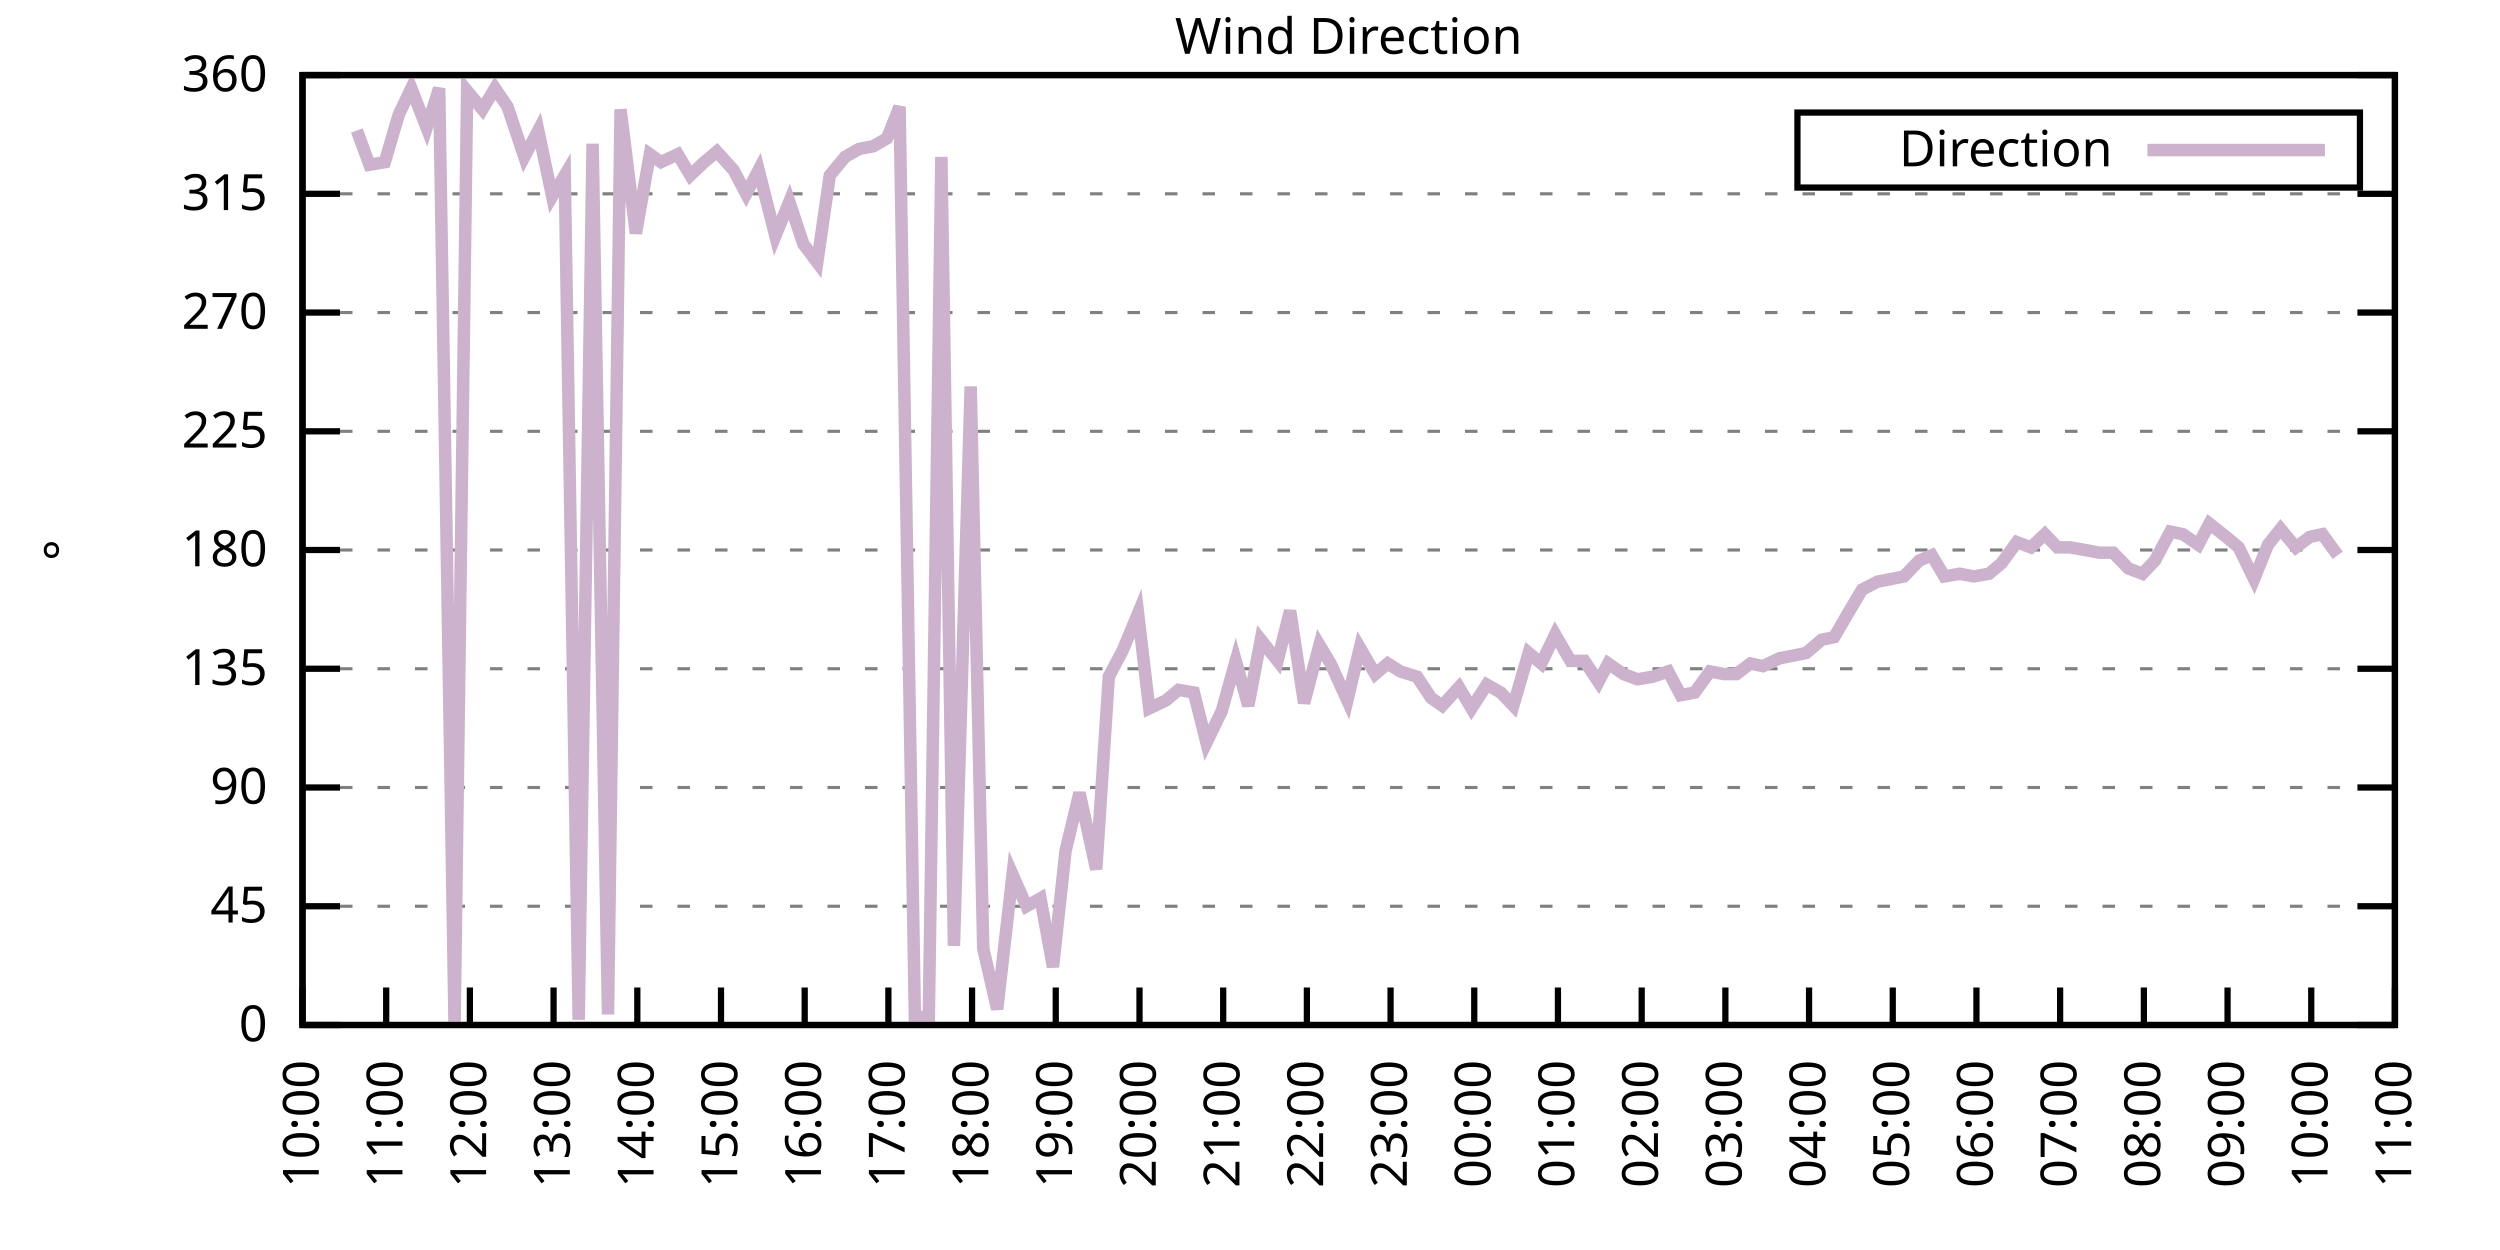
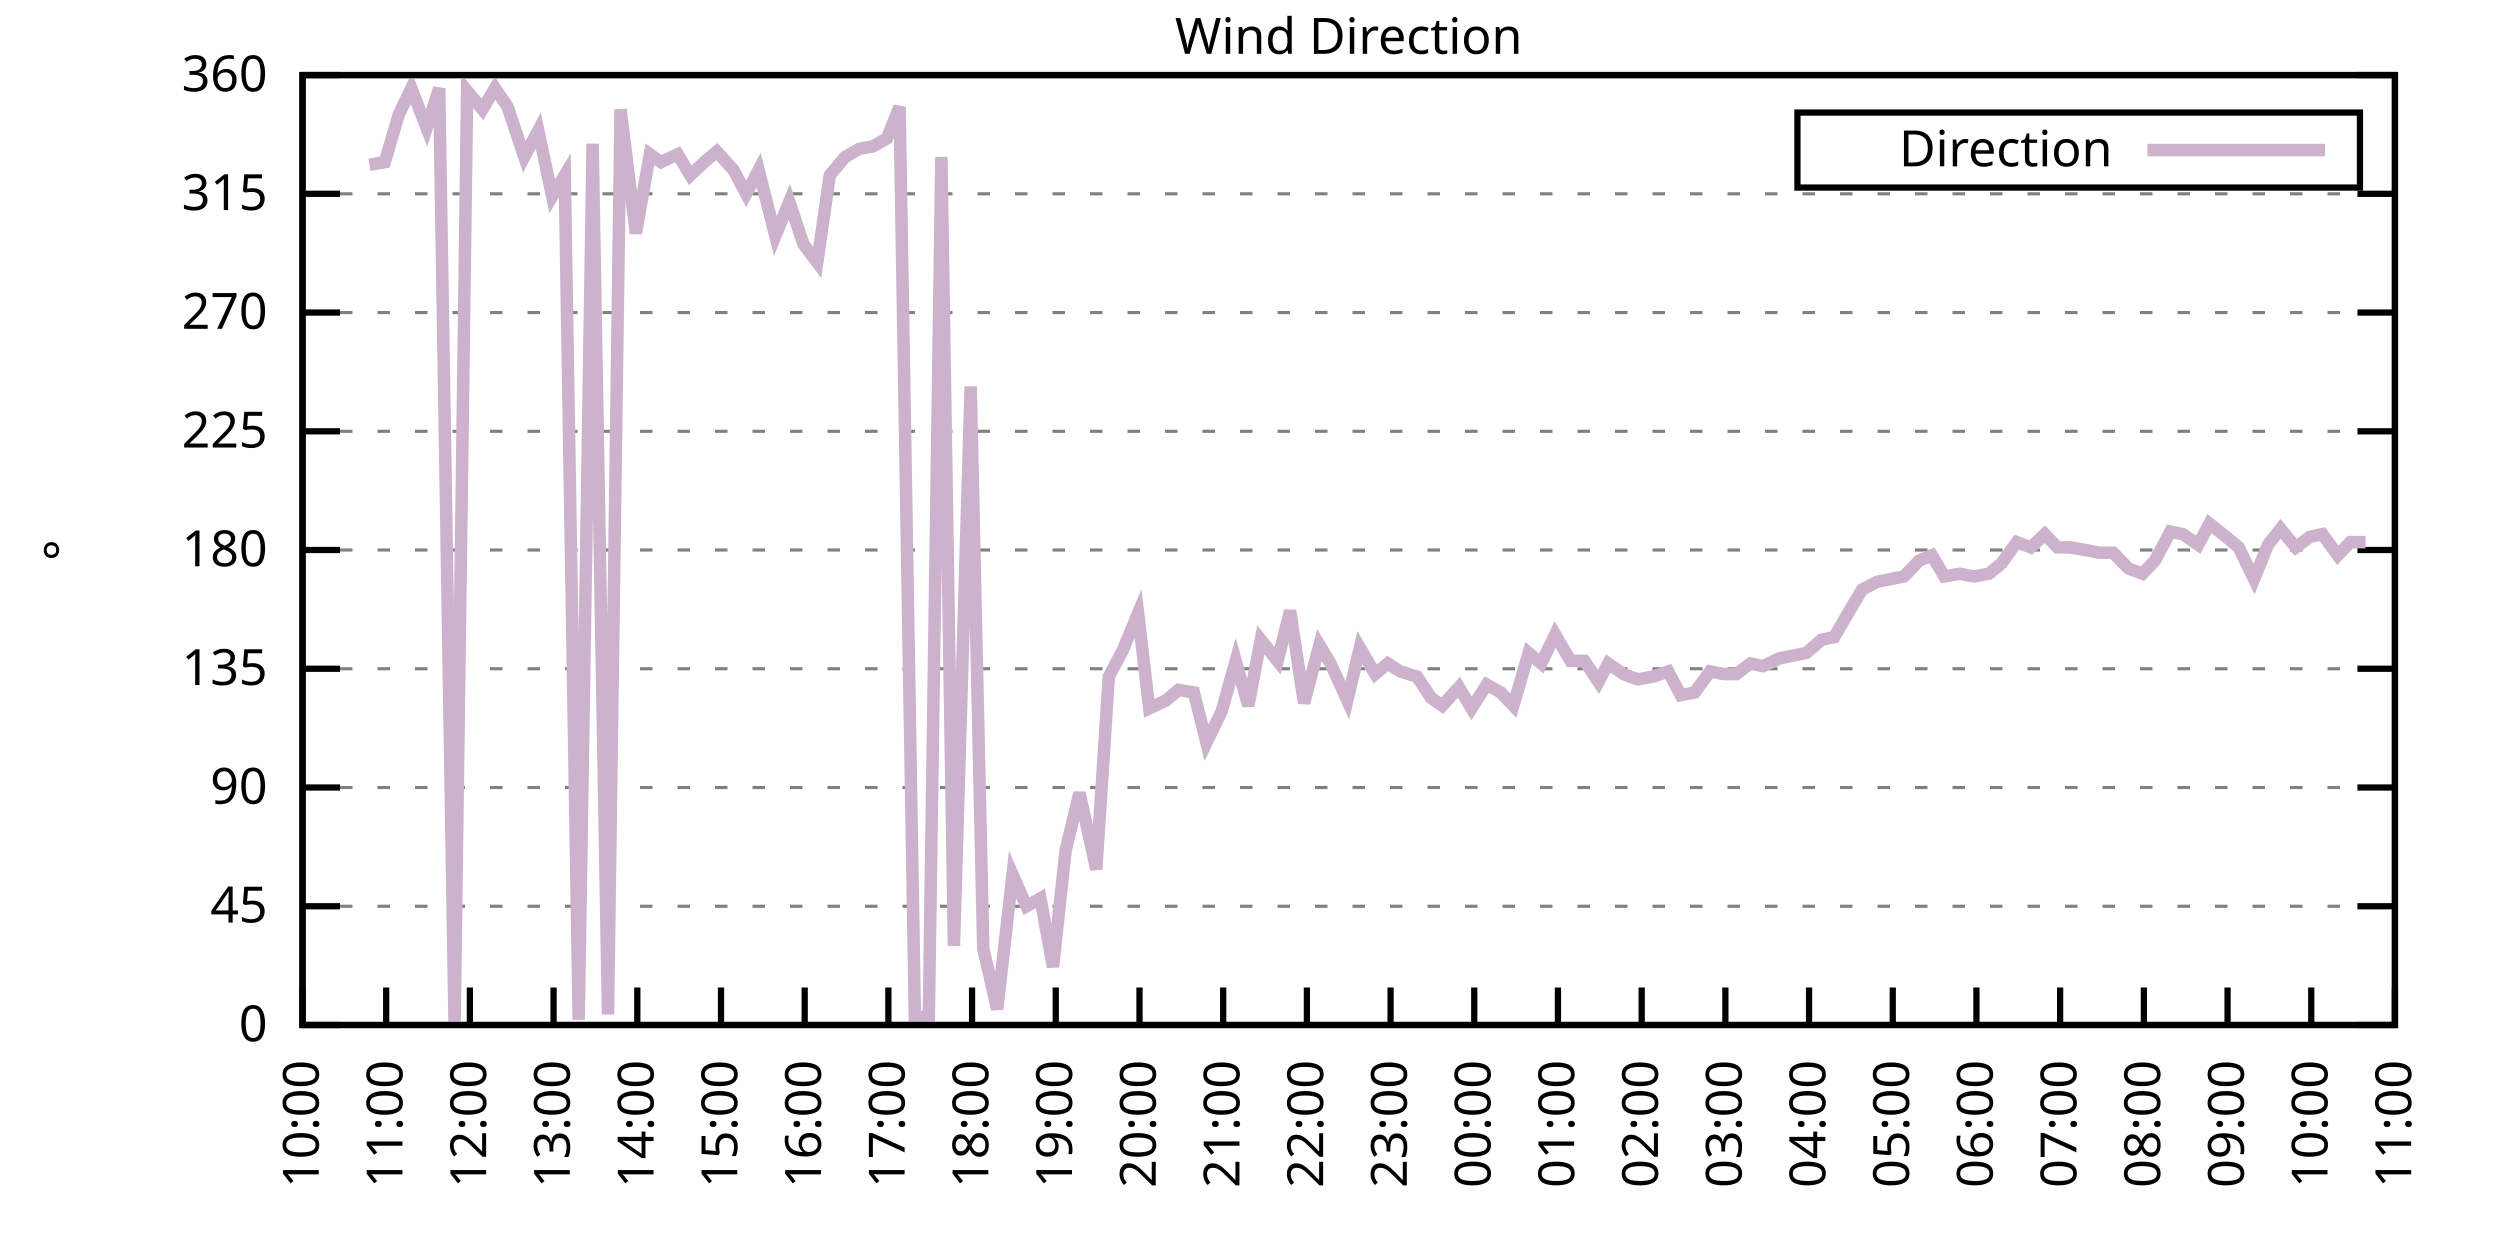
<svg xmlns="http://www.w3.org/2000/svg" xmlns:xlink="http://www.w3.org/1999/xlink" width="400" height="200" viewBox="0 0 400 200">
  <g id="gnuplot_canvas">
    <rect x="0" y="0" width="400" height="200" fill="none" />
    <defs>
      <circle id="gpDot" r="0.5" stroke-width="0.5" stroke="currentColor" />
      <path id="gpPt0" stroke-width="0.333" stroke="currentColor" d="M-1,0 h2 M0,-1 v2" />
      <path id="gpPt1" stroke-width="0.333" stroke="currentColor" d="M-1,-1 L1,1 M1,-1 L-1,1" />
      <path id="gpPt2" stroke-width="0.333" stroke="currentColor" d="M-1,0 L1,0 M0,-1 L0,1 M-1,-1 L1,1 M-1,1 L1,-1" />
      <rect id="gpPt3" stroke-width="0.333" stroke="currentColor" x="-1" y="-1" width="2" height="2" />
      <rect id="gpPt4" stroke-width="0.333" stroke="currentColor" fill="currentColor" x="-1" y="-1" width="2" height="2" />
      <circle id="gpPt5" stroke-width="0.333" stroke="currentColor" cx="0" cy="0" r="1" />
      <use xlink:href="#gpPt5" id="gpPt6" fill="currentColor" stroke="none" />
      <path id="gpPt7" stroke-width="0.333" stroke="currentColor" d="M0,-1.33 L-1.33,0.67 L1.33,0.67 z" />
      <use xlink:href="#gpPt7" id="gpPt8" fill="currentColor" stroke="none" />
      <use xlink:href="#gpPt7" id="gpPt9" stroke="currentColor" transform="rotate(180)" />
      <use xlink:href="#gpPt9" id="gpPt10" fill="currentColor" stroke="none" />
      <use xlink:href="#gpPt3" id="gpPt11" stroke="currentColor" transform="rotate(45)" />
      <use xlink:href="#gpPt11" id="gpPt12" fill="currentColor" stroke="none" />
      <path id="gpPt13" stroke-width="0.333" stroke="currentColor" d="M0,1.330 L1.265,0.411 L0.782,-1.067 L-0.782,-1.076 L-1.265,0.411 z" />
      <use xlink:href="#gpPt13" id="gpPt14" fill="currentColor" stroke="none" />
      <filter id="textbox" filterUnits="objectBoundingBox" x="0" y="0" height="1" width="1">
        <feFlood flood-color="white" flood-opacity="1" result="bgnd" />
        <feComposite in="SourceGraphic" in2="bgnd" operator="atop" />
      </filter>
      <filter id="greybox" filterUnits="objectBoundingBox" x="0" y="0" height="1" width="1">
        <feFlood flood-color="lightgrey" flood-opacity="1" result="grey" />
        <feComposite in="SourceGraphic" in2="grey" operator="atop" />
      </filter>
    </defs>
    <g fill="none" color="white" stroke="currentColor" stroke-width="1.00" stroke-linecap="butt" stroke-linejoin="miter">
</g>
    <g fill="none" color="black" stroke="currentColor" stroke-width="1.00" stroke-linecap="butt" stroke-linejoin="miter">
      <g stroke="none" shape-rendering="crispEdges">
        <polygon fill="rgb(255, 255, 255)" points="48.40,164.00 383.18,164.00 383.18,12.02 48.40,12.02 " />
      </g>
    </g>
    <g fill="none" color="black" stroke="currentColor" stroke-width="1.00" stroke-linecap="butt" stroke-linejoin="miter">
</g>
    <g fill="none" color="black" stroke="black" stroke-width="0.50" stroke-linecap="butt" stroke-linejoin="miter">
</g>
    <g fill="none" color="gray" stroke="currentColor" stroke-width="0.50" stroke-linecap="butt" stroke-linejoin="miter">
      <path stroke="gray" stroke-dasharray="2,4" class="gridline" d="M48.40,164.00 L383.19,164.00  " />
    </g>
    <g fill="none" color="gray" stroke="gray" stroke-width="1.00" stroke-linecap="butt" stroke-linejoin="miter">
</g>
    <g fill="none" color="black" stroke="currentColor" stroke-width="1.00" stroke-linecap="butt" stroke-linejoin="miter">
      <path stroke="black" d="M48.40,164.00 L54.40,164.00 M383.19,164.00 L377.19,164.00  " />
      <g transform="translate(42.80,166.60)" stroke="none" fill="black" font-family="Sans" font-size="8.00" text-anchor="end">
        <text>
          <tspan font-family="Sans"> 0</tspan>
        </text>
      </g>
    </g>
    <g fill="none" color="black" stroke="currentColor" stroke-width="1.00" stroke-linecap="butt" stroke-linejoin="miter">
</g>
    <g fill="none" color="black" stroke="black" stroke-width="0.50" stroke-linecap="butt" stroke-linejoin="miter">
</g>
    <g fill="none" color="gray" stroke="currentColor" stroke-width="0.50" stroke-linecap="butt" stroke-linejoin="miter">
      <path stroke="gray" stroke-dasharray="2,4" class="gridline" d="M48.40,145.00 L383.19,145.00  " />
    </g>
    <g fill="none" color="gray" stroke="gray" stroke-width="1.00" stroke-linecap="butt" stroke-linejoin="miter">
</g>
    <g fill="none" color="black" stroke="currentColor" stroke-width="1.00" stroke-linecap="butt" stroke-linejoin="miter">
      <path stroke="black" d="M48.40,145.00 L54.40,145.00 M383.19,145.00 L377.19,145.00  " />
      <g transform="translate(42.80,147.60)" stroke="none" fill="black" font-family="Sans" font-size="8.00" text-anchor="end">
        <text>
          <tspan font-family="Sans"> 45</tspan>
        </text>
      </g>
    </g>
    <g fill="none" color="black" stroke="currentColor" stroke-width="1.00" stroke-linecap="butt" stroke-linejoin="miter">
</g>
    <g fill="none" color="black" stroke="black" stroke-width="0.50" stroke-linecap="butt" stroke-linejoin="miter">
</g>
    <g fill="none" color="gray" stroke="currentColor" stroke-width="0.50" stroke-linecap="butt" stroke-linejoin="miter">
      <path stroke="gray" stroke-dasharray="2,4" class="gridline" d="M48.40,126.00 L383.19,126.00  " />
    </g>
    <g fill="none" color="gray" stroke="gray" stroke-width="1.00" stroke-linecap="butt" stroke-linejoin="miter">
</g>
    <g fill="none" color="black" stroke="currentColor" stroke-width="1.00" stroke-linecap="butt" stroke-linejoin="miter">
      <path stroke="black" d="M48.40,126.00 L54.40,126.00 M383.19,126.00 L377.19,126.00  " />
      <g transform="translate(42.80,128.60)" stroke="none" fill="black" font-family="Sans" font-size="8.00" text-anchor="end">
        <text>
          <tspan font-family="Sans"> 90</tspan>
        </text>
      </g>
    </g>
    <g fill="none" color="black" stroke="currentColor" stroke-width="1.00" stroke-linecap="butt" stroke-linejoin="miter">
</g>
    <g fill="none" color="black" stroke="black" stroke-width="0.50" stroke-linecap="butt" stroke-linejoin="miter">
</g>
    <g fill="none" color="gray" stroke="currentColor" stroke-width="0.50" stroke-linecap="butt" stroke-linejoin="miter">
      <path stroke="gray" stroke-dasharray="2,4" class="gridline" d="M48.40,107.00 L383.19,107.00  " />
    </g>
    <g fill="none" color="gray" stroke="gray" stroke-width="1.00" stroke-linecap="butt" stroke-linejoin="miter">
</g>
    <g fill="none" color="black" stroke="currentColor" stroke-width="1.00" stroke-linecap="butt" stroke-linejoin="miter">
      <path stroke="black" d="M48.40,107.00 L54.40,107.00 M383.19,107.00 L377.19,107.00  " />
      <g transform="translate(42.80,109.60)" stroke="none" fill="black" font-family="Sans" font-size="8.00" text-anchor="end">
        <text>
          <tspan font-family="Sans"> 135</tspan>
        </text>
      </g>
    </g>
    <g fill="none" color="black" stroke="currentColor" stroke-width="1.00" stroke-linecap="butt" stroke-linejoin="miter">
</g>
    <g fill="none" color="black" stroke="black" stroke-width="0.50" stroke-linecap="butt" stroke-linejoin="miter">
</g>
    <g fill="none" color="gray" stroke="currentColor" stroke-width="0.50" stroke-linecap="butt" stroke-linejoin="miter">
      <path stroke="gray" stroke-dasharray="2,4" class="gridline" d="M48.40,88.00 L383.19,88.00  " />
    </g>
    <g fill="none" color="gray" stroke="gray" stroke-width="1.00" stroke-linecap="butt" stroke-linejoin="miter">
</g>
    <g fill="none" color="black" stroke="currentColor" stroke-width="1.00" stroke-linecap="butt" stroke-linejoin="miter">
      <path stroke="black" d="M48.40,88.00 L54.40,88.00 M383.19,88.00 L377.19,88.00  " />
      <g transform="translate(42.80,90.60)" stroke="none" fill="black" font-family="Sans" font-size="8.00" text-anchor="end">
        <text>
          <tspan font-family="Sans"> 180</tspan>
        </text>
      </g>
    </g>
    <g fill="none" color="black" stroke="currentColor" stroke-width="1.00" stroke-linecap="butt" stroke-linejoin="miter">
</g>
    <g fill="none" color="black" stroke="black" stroke-width="0.50" stroke-linecap="butt" stroke-linejoin="miter">
</g>
    <g fill="none" color="gray" stroke="currentColor" stroke-width="0.50" stroke-linecap="butt" stroke-linejoin="miter">
      <path stroke="gray" stroke-dasharray="2,4" class="gridline" d="M48.40,69.01 L383.19,69.01  " />
    </g>
    <g fill="none" color="gray" stroke="gray" stroke-width="1.00" stroke-linecap="butt" stroke-linejoin="miter">
</g>
    <g fill="none" color="black" stroke="currentColor" stroke-width="1.00" stroke-linecap="butt" stroke-linejoin="miter">
      <path stroke="black" d="M48.40,69.01 L54.40,69.01 M383.19,69.01 L377.19,69.01  " />
      <g transform="translate(42.80,71.61)" stroke="none" fill="black" font-family="Sans" font-size="8.00" text-anchor="end">
        <text>
          <tspan font-family="Sans"> 225</tspan>
        </text>
      </g>
    </g>
    <g fill="none" color="black" stroke="currentColor" stroke-width="1.00" stroke-linecap="butt" stroke-linejoin="miter">
</g>
    <g fill="none" color="black" stroke="black" stroke-width="0.50" stroke-linecap="butt" stroke-linejoin="miter">
</g>
    <g fill="none" color="gray" stroke="currentColor" stroke-width="0.50" stroke-linecap="butt" stroke-linejoin="miter">
      <path stroke="gray" stroke-dasharray="2,4" class="gridline" d="M48.40,50.01 L383.19,50.01  " />
    </g>
    <g fill="none" color="gray" stroke="gray" stroke-width="1.00" stroke-linecap="butt" stroke-linejoin="miter">
</g>
    <g fill="none" color="black" stroke="currentColor" stroke-width="1.00" stroke-linecap="butt" stroke-linejoin="miter">
      <path stroke="black" d="M48.40,50.01 L54.40,50.01 M383.19,50.01 L377.19,50.01  " />
      <g transform="translate(42.80,52.61)" stroke="none" fill="black" font-family="Sans" font-size="8.00" text-anchor="end">
        <text>
          <tspan font-family="Sans"> 270</tspan>
        </text>
      </g>
    </g>
    <g fill="none" color="black" stroke="currentColor" stroke-width="1.00" stroke-linecap="butt" stroke-linejoin="miter">
</g>
    <g fill="none" color="black" stroke="black" stroke-width="0.50" stroke-linecap="butt" stroke-linejoin="miter">
</g>
    <g fill="none" color="gray" stroke="currentColor" stroke-width="0.50" stroke-linecap="butt" stroke-linejoin="miter">
      <path stroke="gray" stroke-dasharray="2,4" class="gridline" d="M48.40,31.01 L383.19,31.01  " />
    </g>
    <g fill="none" color="gray" stroke="gray" stroke-width="1.00" stroke-linecap="butt" stroke-linejoin="miter">
</g>
    <g fill="none" color="black" stroke="currentColor" stroke-width="1.00" stroke-linecap="butt" stroke-linejoin="miter">
      <path stroke="black" d="M48.40,31.01 L54.40,31.01 M383.19,31.01 L377.19,31.01  " />
      <g transform="translate(42.80,33.61)" stroke="none" fill="black" font-family="Sans" font-size="8.00" text-anchor="end">
        <text>
          <tspan font-family="Sans"> 315</tspan>
        </text>
      </g>
    </g>
    <g fill="none" color="black" stroke="currentColor" stroke-width="1.00" stroke-linecap="butt" stroke-linejoin="miter">
</g>
    <g fill="none" color="black" stroke="black" stroke-width="0.50" stroke-linecap="butt" stroke-linejoin="miter">
</g>
    <g fill="none" color="gray" stroke="currentColor" stroke-width="0.50" stroke-linecap="butt" stroke-linejoin="miter">
      <path stroke="gray" stroke-dasharray="2,4" class="gridline" d="M48.40,12.01 L383.19,12.01  " />
    </g>
    <g fill="none" color="gray" stroke="gray" stroke-width="1.00" stroke-linecap="butt" stroke-linejoin="miter">
</g>
    <g fill="none" color="black" stroke="currentColor" stroke-width="1.00" stroke-linecap="butt" stroke-linejoin="miter">
      <path stroke="black" d="M48.40,12.01 L54.40,12.01 M383.19,12.01 L377.19,12.01  " />
      <g transform="translate(42.80,14.61)" stroke="none" fill="black" font-family="Sans" font-size="8.00" text-anchor="end">
        <text>
          <tspan font-family="Sans"> 360</tspan>
        </text>
      </g>
    </g>
    <g fill="none" color="black" stroke="currentColor" stroke-width="1.00" stroke-linecap="butt" stroke-linejoin="miter">
      <path stroke="black" d="M48.40,164.00 L48.40,158.00  " />
      <g transform="translate(51.00,169.60) rotate(270.00)" stroke="none" fill="black" font-family="Sans" font-size="8.00" text-anchor="end">
        <text>
          <tspan font-family="Sans">10:00</tspan>
        </text>
      </g>
    </g>
    <g fill="none" color="black" stroke="currentColor" stroke-width="1.00" stroke-linecap="butt" stroke-linejoin="miter">
      <path stroke="black" d="M61.79,164.00 L61.79,158.00  " />
      <g transform="translate(64.39,169.60) rotate(270.00)" stroke="none" fill="black" font-family="Sans" font-size="8.00" text-anchor="end">
        <text>
          <tspan font-family="Sans">11:00</tspan>
        </text>
      </g>
    </g>
    <g fill="none" color="black" stroke="currentColor" stroke-width="1.00" stroke-linecap="butt" stroke-linejoin="miter">
      <path stroke="black" d="M75.18,164.00 L75.18,158.00  " />
      <g transform="translate(77.78,169.60) rotate(270.00)" stroke="none" fill="black" font-family="Sans" font-size="8.00" text-anchor="end">
        <text>
          <tspan font-family="Sans">12:00</tspan>
        </text>
      </g>
    </g>
    <g fill="none" color="black" stroke="currentColor" stroke-width="1.00" stroke-linecap="butt" stroke-linejoin="miter">
      <path stroke="black" d="M88.57,164.00 L88.57,158.00  " />
      <g transform="translate(91.17,169.60) rotate(270.00)" stroke="none" fill="black" font-family="Sans" font-size="8.00" text-anchor="end">
        <text>
          <tspan font-family="Sans">13:00</tspan>
        </text>
      </g>
    </g>
    <g fill="none" color="black" stroke="currentColor" stroke-width="1.00" stroke-linecap="butt" stroke-linejoin="miter">
      <path stroke="black" d="M101.97,164.00 L101.97,158.00  " />
      <g transform="translate(104.57,169.60) rotate(270.00)" stroke="none" fill="black" font-family="Sans" font-size="8.00" text-anchor="end">
        <text>
          <tspan font-family="Sans">14:00</tspan>
        </text>
      </g>
    </g>
    <g fill="none" color="black" stroke="currentColor" stroke-width="1.00" stroke-linecap="butt" stroke-linejoin="miter">
      <path stroke="black" d="M115.36,164.00 L115.36,158.00  " />
      <g transform="translate(117.96,169.60) rotate(270.00)" stroke="none" fill="black" font-family="Sans" font-size="8.00" text-anchor="end">
        <text>
          <tspan font-family="Sans">15:00</tspan>
        </text>
      </g>
    </g>
    <g fill="none" color="black" stroke="currentColor" stroke-width="1.00" stroke-linecap="butt" stroke-linejoin="miter">
      <path stroke="black" d="M128.75,164.00 L128.75,158.00  " />
      <g transform="translate(131.35,169.60) rotate(270.00)" stroke="none" fill="black" font-family="Sans" font-size="8.00" text-anchor="end">
        <text>
          <tspan font-family="Sans">16:00</tspan>
        </text>
      </g>
    </g>
    <g fill="none" color="black" stroke="currentColor" stroke-width="1.00" stroke-linecap="butt" stroke-linejoin="miter">
      <path stroke="black" d="M142.14,164.00 L142.14,158.00  " />
      <g transform="translate(144.74,169.60) rotate(270.00)" stroke="none" fill="black" font-family="Sans" font-size="8.00" text-anchor="end">
        <text>
          <tspan font-family="Sans">17:00</tspan>
        </text>
      </g>
    </g>
    <g fill="none" color="black" stroke="currentColor" stroke-width="1.00" stroke-linecap="butt" stroke-linejoin="miter">
      <path stroke="black" d="M155.53,164.00 L155.53,158.00  " />
      <g transform="translate(158.13,169.60) rotate(270.00)" stroke="none" fill="black" font-family="Sans" font-size="8.00" text-anchor="end">
        <text>
          <tspan font-family="Sans">18:00</tspan>
        </text>
      </g>
    </g>
    <g fill="none" color="black" stroke="currentColor" stroke-width="1.00" stroke-linecap="butt" stroke-linejoin="miter">
      <path stroke="black" d="M168.92,164.00 L168.92,158.00  " />
      <g transform="translate(171.52,169.60) rotate(270.00)" stroke="none" fill="black" font-family="Sans" font-size="8.00" text-anchor="end">
        <text>
          <tspan font-family="Sans">19:00</tspan>
        </text>
      </g>
    </g>
    <g fill="none" color="black" stroke="currentColor" stroke-width="1.00" stroke-linecap="butt" stroke-linejoin="miter">
      <path stroke="black" d="M182.32,164.00 L182.32,158.00  " />
      <g transform="translate(184.92,169.60) rotate(270.00)" stroke="none" fill="black" font-family="Sans" font-size="8.00" text-anchor="end">
        <text>
          <tspan font-family="Sans">20:00</tspan>
        </text>
      </g>
    </g>
    <g fill="none" color="black" stroke="currentColor" stroke-width="1.00" stroke-linecap="butt" stroke-linejoin="miter">
      <path stroke="black" d="M195.71,164.00 L195.71,158.00  " />
      <g transform="translate(198.31,169.60) rotate(270.00)" stroke="none" fill="black" font-family="Sans" font-size="8.00" text-anchor="end">
        <text>
          <tspan font-family="Sans">21:00</tspan>
        </text>
      </g>
    </g>
    <g fill="none" color="black" stroke="currentColor" stroke-width="1.00" stroke-linecap="butt" stroke-linejoin="miter">
      <path stroke="black" d="M209.10,164.00 L209.10,158.00  " />
      <g transform="translate(211.70,169.60) rotate(270.00)" stroke="none" fill="black" font-family="Sans" font-size="8.00" text-anchor="end">
        <text>
          <tspan font-family="Sans">22:00</tspan>
        </text>
      </g>
    </g>
    <g fill="none" color="black" stroke="currentColor" stroke-width="1.00" stroke-linecap="butt" stroke-linejoin="miter">
      <path stroke="black" d="M222.49,164.00 L222.49,158.00  " />
      <g transform="translate(225.09,169.60) rotate(270.00)" stroke="none" fill="black" font-family="Sans" font-size="8.00" text-anchor="end">
        <text>
          <tspan font-family="Sans">23:00</tspan>
        </text>
      </g>
    </g>
    <g fill="none" color="black" stroke="currentColor" stroke-width="1.00" stroke-linecap="butt" stroke-linejoin="miter">
      <path stroke="black" d="M235.88,164.00 L235.88,158.00  " />
      <g transform="translate(238.48,169.60) rotate(270.00)" stroke="none" fill="black" font-family="Sans" font-size="8.00" text-anchor="end">
        <text>
          <tspan font-family="Sans">00:00</tspan>
        </text>
      </g>
    </g>
    <g fill="none" color="black" stroke="currentColor" stroke-width="1.00" stroke-linecap="butt" stroke-linejoin="miter">
      <path stroke="black" d="M249.27,164.00 L249.27,158.00  " />
      <g transform="translate(251.87,169.60) rotate(270.00)" stroke="none" fill="black" font-family="Sans" font-size="8.00" text-anchor="end">
        <text>
          <tspan font-family="Sans">01:00</tspan>
        </text>
      </g>
    </g>
    <g fill="none" color="black" stroke="currentColor" stroke-width="1.00" stroke-linecap="butt" stroke-linejoin="miter">
      <path stroke="black" d="M262.67,164.00 L262.67,158.00  " />
      <g transform="translate(265.27,169.60) rotate(270.00)" stroke="none" fill="black" font-family="Sans" font-size="8.00" text-anchor="end">
        <text>
          <tspan font-family="Sans">02:00</tspan>
        </text>
      </g>
    </g>
    <g fill="none" color="black" stroke="currentColor" stroke-width="1.00" stroke-linecap="butt" stroke-linejoin="miter">
      <path stroke="black" d="M276.06,164.00 L276.06,158.00  " />
      <g transform="translate(278.66,169.60) rotate(270.00)" stroke="none" fill="black" font-family="Sans" font-size="8.00" text-anchor="end">
        <text>
          <tspan font-family="Sans">03:00</tspan>
        </text>
      </g>
    </g>
    <g fill="none" color="black" stroke="currentColor" stroke-width="1.00" stroke-linecap="butt" stroke-linejoin="miter">
      <path stroke="black" d="M289.45,164.00 L289.45,158.00  " />
      <g transform="translate(292.05,169.60) rotate(270.00)" stroke="none" fill="black" font-family="Sans" font-size="8.00" text-anchor="end">
        <text>
          <tspan font-family="Sans">04:00</tspan>
        </text>
      </g>
    </g>
    <g fill="none" color="black" stroke="currentColor" stroke-width="1.00" stroke-linecap="butt" stroke-linejoin="miter">
      <path stroke="black" d="M302.84,164.00 L302.84,158.00  " />
      <g transform="translate(305.44,169.60) rotate(270.00)" stroke="none" fill="black" font-family="Sans" font-size="8.00" text-anchor="end">
        <text>
          <tspan font-family="Sans">05:00</tspan>
        </text>
      </g>
    </g>
    <g fill="none" color="black" stroke="currentColor" stroke-width="1.00" stroke-linecap="butt" stroke-linejoin="miter">
      <path stroke="black" d="M316.23,164.00 L316.23,158.00  " />
      <g transform="translate(318.83,169.60) rotate(270.00)" stroke="none" fill="black" font-family="Sans" font-size="8.00" text-anchor="end">
        <text>
          <tspan font-family="Sans">06:00</tspan>
        </text>
      </g>
    </g>
    <g fill="none" color="black" stroke="currentColor" stroke-width="1.00" stroke-linecap="butt" stroke-linejoin="miter">
      <path stroke="black" d="M329.62,164.00 L329.62,158.00  " />
      <g transform="translate(332.22,169.60) rotate(270.00)" stroke="none" fill="black" font-family="Sans" font-size="8.00" text-anchor="end">
        <text>
          <tspan font-family="Sans">07:00</tspan>
        </text>
      </g>
    </g>
    <g fill="none" color="black" stroke="currentColor" stroke-width="1.00" stroke-linecap="butt" stroke-linejoin="miter">
      <path stroke="black" d="M343.02,164.00 L343.02,158.00  " />
      <g transform="translate(345.62,169.60) rotate(270.00)" stroke="none" fill="black" font-family="Sans" font-size="8.00" text-anchor="end">
        <text>
          <tspan font-family="Sans">08:00</tspan>
        </text>
      </g>
    </g>
    <g fill="none" color="black" stroke="currentColor" stroke-width="1.00" stroke-linecap="butt" stroke-linejoin="miter">
      <path stroke="black" d="M356.41,164.00 L356.41,158.00  " />
      <g transform="translate(359.01,169.60) rotate(270.00)" stroke="none" fill="black" font-family="Sans" font-size="8.00" text-anchor="end">
        <text>
          <tspan font-family="Sans">09:00</tspan>
        </text>
      </g>
    </g>
    <g fill="none" color="black" stroke="currentColor" stroke-width="1.00" stroke-linecap="butt" stroke-linejoin="miter">
      <path stroke="black" d="M369.80,164.00 L369.80,158.00  " />
      <g transform="translate(372.40,169.60) rotate(270.00)" stroke="none" fill="black" font-family="Sans" font-size="8.00" text-anchor="end">
        <text>
          <tspan font-family="Sans">10:00</tspan>
        </text>
      </g>
    </g>
    <g fill="none" color="black" stroke="currentColor" stroke-width="1.00" stroke-linecap="butt" stroke-linejoin="miter">
      <path stroke="black" d="M383.19,164.00 L383.19,158.00  " />
      <g transform="translate(385.79,169.60) rotate(270.00)" stroke="none" fill="black" font-family="Sans" font-size="8.00" text-anchor="end">
        <text>
          <tspan font-family="Sans">11:00</tspan>
        </text>
      </g>
    </g>
    <g fill="none" color="black" stroke="currentColor" stroke-width="1.00" stroke-linecap="butt" stroke-linejoin="miter">
</g>
    <g fill="none" color="black" stroke="currentColor" stroke-width="1.00" stroke-linecap="butt" stroke-linejoin="miter">
      <path stroke="black" d="M48.40,12.01 L48.40,164.00 L383.19,164.00 L383.19,12.01 L48.40,12.01 Z  " />
    </g>
    <g fill="none" color="black" stroke="currentColor" stroke-width="1.00" stroke-linecap="butt" stroke-linejoin="miter">
</g>
    <g fill="none" color="black" stroke="currentColor" stroke-width="1.00" stroke-linecap="butt" stroke-linejoin="miter">
      <path stroke="black" d="M287.59,30.01 L287.59,18.01 L377.59,18.01 L377.59,30.01 L287.59,30.01 Z  " />
    </g>
    <g id="Wind_direction_plot_1">
      <g fill="none" color="white" stroke="black" stroke-width="2.00" stroke-linecap="butt" stroke-linejoin="miter">
</g>
      <g fill="none" color="black" stroke="currentColor" stroke-width="2.00" stroke-linecap="butt" stroke-linejoin="miter">
        <g transform="translate(337.99,26.61)" stroke="none" fill="black" font-family="Sans" font-size="8.00" text-anchor="end">
          <text>
            <tspan font-family="Sans">Direction</tspan>
          </text>
        </g>
      </g>
      <g fill="none" color="black" stroke="currentColor" stroke-width="2.00" stroke-linecap="butt" stroke-linejoin="miter">
-         <path stroke="rgb(204, 178, 204)" d="M343.59,24.01 L371.99,24.01 M57.10,20.88 L59.11,26.36 L61.57,25.94 L63.80,18.34 L65.81,14.12 L68.26,20.45   L70.27,14.12 L72.73,164.00 L74.74,14.54 L77.19,17.50 L79.20,14.12 L81.21,17.08 L83.89,25.10 L86.12,20.88   L88.35,31.43 L90.36,28.05 L92.59,163.16 L94.82,22.99 L97.28,162.31 L99.29,17.50 L101.74,37.34 L103.98,24.68   L105.76,25.94 L108.44,24.68 L110.45,28.05 L112.68,25.94 L114.69,24.25 L117.37,27.21 L119.38,31.01 L121.38,27.21   L124.06,37.76 L126.29,32.28 L128.53,39.03 L130.76,41.99 L132.77,28.05 L135.22,25.10 L137.45,23.83 L139.69,23.41   L141.92,22.14 L143.93,17.08 L146.38,162.73 L148.61,162.73 L150.62,25.10 L152.63,151.33 L155.31,61.83 L157.32,151.76   L159.55,161.47 L162.01,139.93 L164.24,145.00 L166.47,143.73 L168.48,154.71 L170.49,136.14 L172.72,126.85 L175.40,139.09   L177.41,108.27 L179.64,104.05 L182.09,98.14 L183.88,113.34 L186.56,112.07 L188.57,110.38 L191.02,110.80 L193.03,118.83   L195.48,113.76 L197.72,105.74 L199.73,112.91 L201.73,102.36 L204.41,105.74 L206.42,97.72 L208.65,112.49 L211.11,103.20   L212.89,106.16 L215.57,112.07 L217.58,103.63 L220.04,107.85 L222.04,106.16 L224.05,107.43 L226.73,108.27 L228.96,111.65   L230.75,112.91 L233.43,109.96 L235.44,113.34 L237.89,109.54 L240.12,110.80 L242.13,112.91 L244.59,104.47 L246.60,106.16   L248.83,101.52 L251.28,105.74 L253.51,105.74 L255.75,109.11 L257.31,106.16 L259.76,107.85 L262.00,108.69 L264.45,108.27   L266.91,107.43 L268.92,111.23 L271.15,110.80 L273.60,107.43 L275.83,107.85 L277.84,107.85 L280.07,106.16 L282.08,106.58   L284.76,105.31 L286.99,104.89 L289.00,104.47 L291.46,102.36 L293.47,101.94 L295.92,97.72 L297.93,94.34 L300.39,93.07   L304.63,92.23 L307.08,89.69 L309.09,88.85 L311.10,92.23 L313.55,91.80 L315.79,92.23 L318.24,91.80 L320.25,90.12   L322.70,86.74 L324.94,87.58 L327.17,85.47 L329.18,87.58 L331.19,87.58 L333.64,88.00 L335.87,88.43 L338.10,88.43   L340.56,90.96 L342.79,91.80 L344.80,89.69 L347.26,85.05 L349.26,85.47 L351.72,87.16 L353.51,83.78 L356.18,85.89   L358.19,87.58 L360.65,92.65 L362.88,87.16 L364.89,84.63 L367.34,87.58 L369.58,85.89 L371.58,85.47 L374.04,88.85    " />
+         <path stroke="rgb(204, 178, 204)" d="M343.59,24.01 L371.99,24.01 M59.11,26.36 L61.57,25.94 L63.80,18.34 L65.81,14.12 L68.26,20.45 L70.27,14.12   L72.73,164.00 L74.74,14.54 L77.19,17.50 L79.20,14.12 L81.21,17.08 L83.89,25.10 L86.12,20.88 L88.35,31.43   L90.36,28.05 L92.59,163.16 L94.82,22.99 L97.28,162.31 L99.29,17.50 L101.74,37.34 L103.98,24.68 L105.76,25.94   L108.44,24.68 L110.45,28.05 L112.68,25.94 L114.69,24.25 L117.37,27.21 L119.38,31.01 L121.38,27.21 L124.06,37.76   L126.29,32.28 L128.53,39.03 L130.76,41.99 L132.77,28.05 L135.22,25.10 L137.45,23.83 L139.69,23.41 L141.92,22.14   L143.93,17.08 L146.38,162.73 L148.61,162.73 L150.62,25.10 L152.63,151.33 L155.31,61.83 L157.32,151.76 L159.55,161.47   L162.01,139.93 L164.24,145.00 L166.47,143.73 L168.48,154.71 L170.49,136.14 L172.72,126.85 L175.40,139.09 L177.41,108.27   L179.64,104.05 L182.09,98.14 L183.88,113.34 L186.56,112.07 L188.57,110.38 L191.02,110.80 L193.03,118.83 L195.48,113.76   L197.72,105.74 L199.73,112.91 L201.73,102.36 L204.41,105.74 L206.42,97.72 L208.65,112.49 L211.11,103.20 L212.89,106.16   L215.57,112.07 L217.58,103.63 L220.04,107.85 L222.04,106.16 L224.05,107.43 L226.73,108.27 L228.96,111.65 L230.75,112.91   L233.43,109.96 L235.44,113.34 L237.89,109.54 L240.12,110.80 L242.13,112.91 L244.59,104.47 L246.60,106.16 L248.83,101.52   L251.28,105.74 L253.51,105.74 L255.75,109.11 L257.31,106.16 L259.76,107.85 L262.00,108.69 L264.45,108.27 L266.91,107.43   L268.92,111.23 L271.15,110.80 L273.60,107.43 L275.83,107.85 L277.84,107.85 L280.07,106.16 L282.08,106.58 L284.76,105.31   L286.99,104.89 L289.00,104.47 L291.46,102.36 L293.47,101.94 L295.92,97.72 L297.93,94.34 L300.39,93.07 L304.63,92.23   L307.08,89.69 L309.09,88.85 L311.10,92.23 L313.55,91.80 L315.79,92.23 L318.24,91.80 L320.25,90.12 L322.70,86.74   L324.94,87.58 L327.17,85.47 L329.18,87.58 L331.19,87.58 L333.64,88.00 L335.87,88.43 L338.10,88.43 L340.56,90.96   L342.79,91.80 L344.80,89.69 L347.26,85.05 L349.26,85.47 L351.72,87.16 L353.51,83.78 L356.18,85.89 L358.19,87.58   L360.65,92.65 L362.88,87.16 L364.89,84.63 L367.34,87.58 L369.58,85.89 L371.58,85.47 L374.04,88.85 L376.05,86.74   L378.50,86.74  " />
      </g>
    </g>
    <g fill="none" color="black" stroke="currentColor" stroke-width="2.00" stroke-linecap="butt" stroke-linejoin="miter">
</g>
    <g fill="none" color="black" stroke="black" stroke-width="1.00" stroke-linecap="butt" stroke-linejoin="miter">
</g>
    <g fill="none" color="black" stroke="currentColor" stroke-width="1.00" stroke-linecap="butt" stroke-linejoin="miter">
      <path stroke="black" d="M48.40,12.01 L48.40,164.00 L383.19,164.00 L383.19,12.01 L48.40,12.01 Z  " />
      <g transform="translate(12.80,88.01) rotate(270.00)" stroke="none" fill="black" font-family="Sans" font-size="8.00" text-anchor="middle">
        <text>
          <tspan font-family="Sans">°</tspan>
        </text>
      </g>
    </g>
    <g fill="none" color="black" stroke="currentColor" stroke-width="1.00" stroke-linecap="butt" stroke-linejoin="miter">
</g>
    <g fill="none" color="black" stroke="currentColor" stroke-width="1.00" stroke-linecap="butt" stroke-linejoin="miter">
      <g transform="translate(215.79,8.61)" stroke="none" fill="black" font-family="Sans" font-size="8.00" text-anchor="middle">
        <text>
          <tspan font-family="Sans">Wind Direction</tspan>
        </text>
      </g>
    </g>
    <g fill="none" color="black" stroke="currentColor" stroke-width="1.00" stroke-linecap="butt" stroke-linejoin="miter">
</g>
  </g>
</svg>
